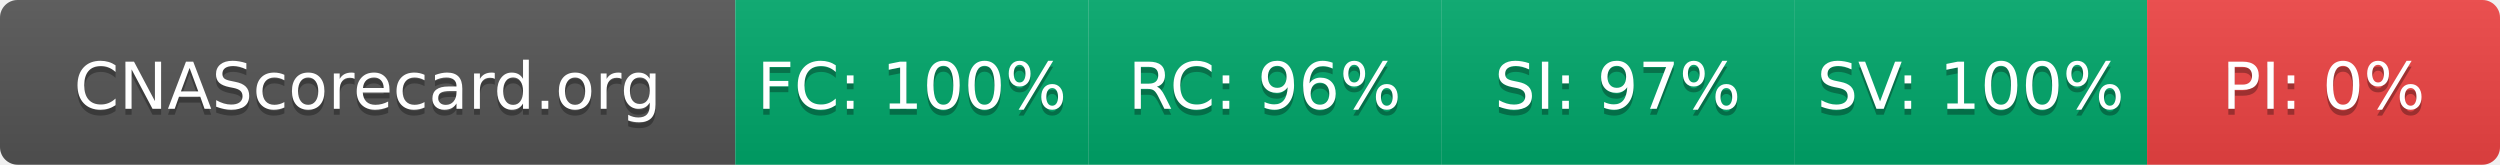
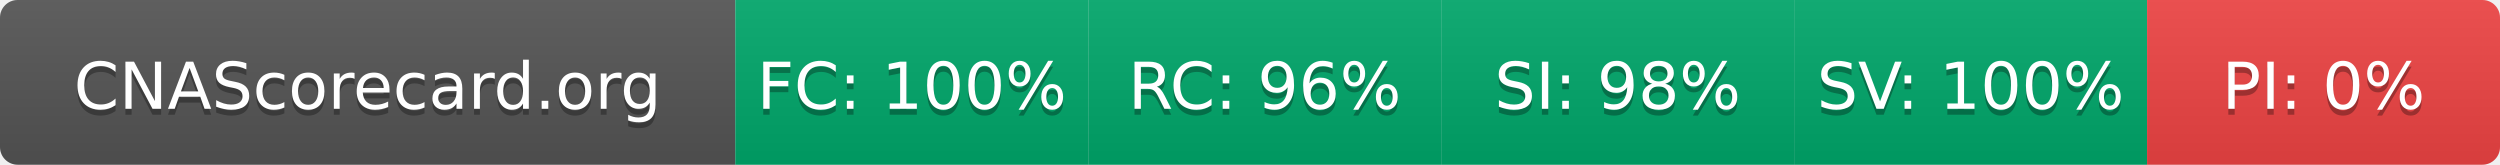
- <svg xmlns="http://www.w3.org/2000/svg" width="425" height="28" role="img" aria-label="CNAScorecard.org: FC:100% RC:96% SI:97% SV:100% PI:0%">
+ <svg xmlns="http://www.w3.org/2000/svg" width="425" height="28" role="img" aria-label="CNAScorecard.org: FC:100% RC:96% SI:98% SV:100% PI:0%">
  <linearGradient id="s" x2="0" y2="100%">
    <stop offset="0" stop-color="#bbb" stop-opacity=".1" />
    <stop offset="1" stop-opacity=".1" />
  </linearGradient>
  <clipPath id="r">
    <rect width="425" height="28" rx="3" fill="#fff" />
  </clipPath>
  <g clip-path="url(#r)">
    <rect width="125" height="28" fill="#555" />
    <rect x="125" width="60" height="28" fill="#00A86B" />
    <rect x="185" width="60" height="28" fill="#00A86B" />
    <rect x="245" width="60" height="28" fill="#00A86B" />
    <rect x="305" width="60" height="28" fill="#00A86B" />
    <rect x="365" width="60" height="28" fill="#EF4444" />
    <rect width="425" height="28" fill="url(#s)" />
  </g>
  <g fill="#fff" text-anchor="middle" font-family="Verdana,Geneva,DejaVu Sans,sans-serif" text-rendering="geometricPrecision" font-size="110">
    <text aria-hidden="true" x="625" y="195" fill="#010101" fill-opacity=".3" transform="scale(.1)" textLength="1050">CNAScorecard.org</text>
    <text x="625" y="185" transform="scale(.1)" fill="#fff" textLength="1050">CNAScorecard.org</text>
    <text aria-hidden="true" x="1550" y="195" fill="#010101" fill-opacity=".3" transform="scale(.1)" textLength="440">FC: 100%</text>
    <text x="1550" y="185" transform="scale(.1)" fill="#fff" textLength="440">FC: 100%</text>
    <text aria-hidden="true" x="2150" y="195" fill="#010101" fill-opacity=".3" transform="scale(.1)" textLength="385">RC: 96%</text>
    <text x="2150" y="185" transform="scale(.1)" fill="#fff" textLength="385">RC: 96%</text>
-     <text aria-hidden="true" x="2750" y="195" fill="#010101" fill-opacity=".3" transform="scale(.1)" textLength="385">SI: 97%</text>
-     <text x="2750" y="185" transform="scale(.1)" fill="#fff" textLength="385">SI: 97%</text>
+     <text aria-hidden="true" x="2750" y="195" fill="#010101" fill-opacity=".3" transform="scale(.1)" textLength="385">SI: 98%</text>
+     <text x="2750" y="185" transform="scale(.1)" fill="#fff" textLength="385">SI: 98%</text>
    <text aria-hidden="true" x="3350" y="195" fill="#010101" fill-opacity=".3" transform="scale(.1)" textLength="440">SV: 100%</text>
    <text x="3350" y="185" transform="scale(.1)" fill="#fff" textLength="440">SV: 100%</text>
    <text aria-hidden="true" x="3950" y="195" fill="#010101" fill-opacity=".3" transform="scale(.1)" textLength="330">PI: 0%</text>
    <text x="3950" y="185" transform="scale(.1)" fill="#fff" textLength="330">PI: 0%</text>
  </g>
</svg>
